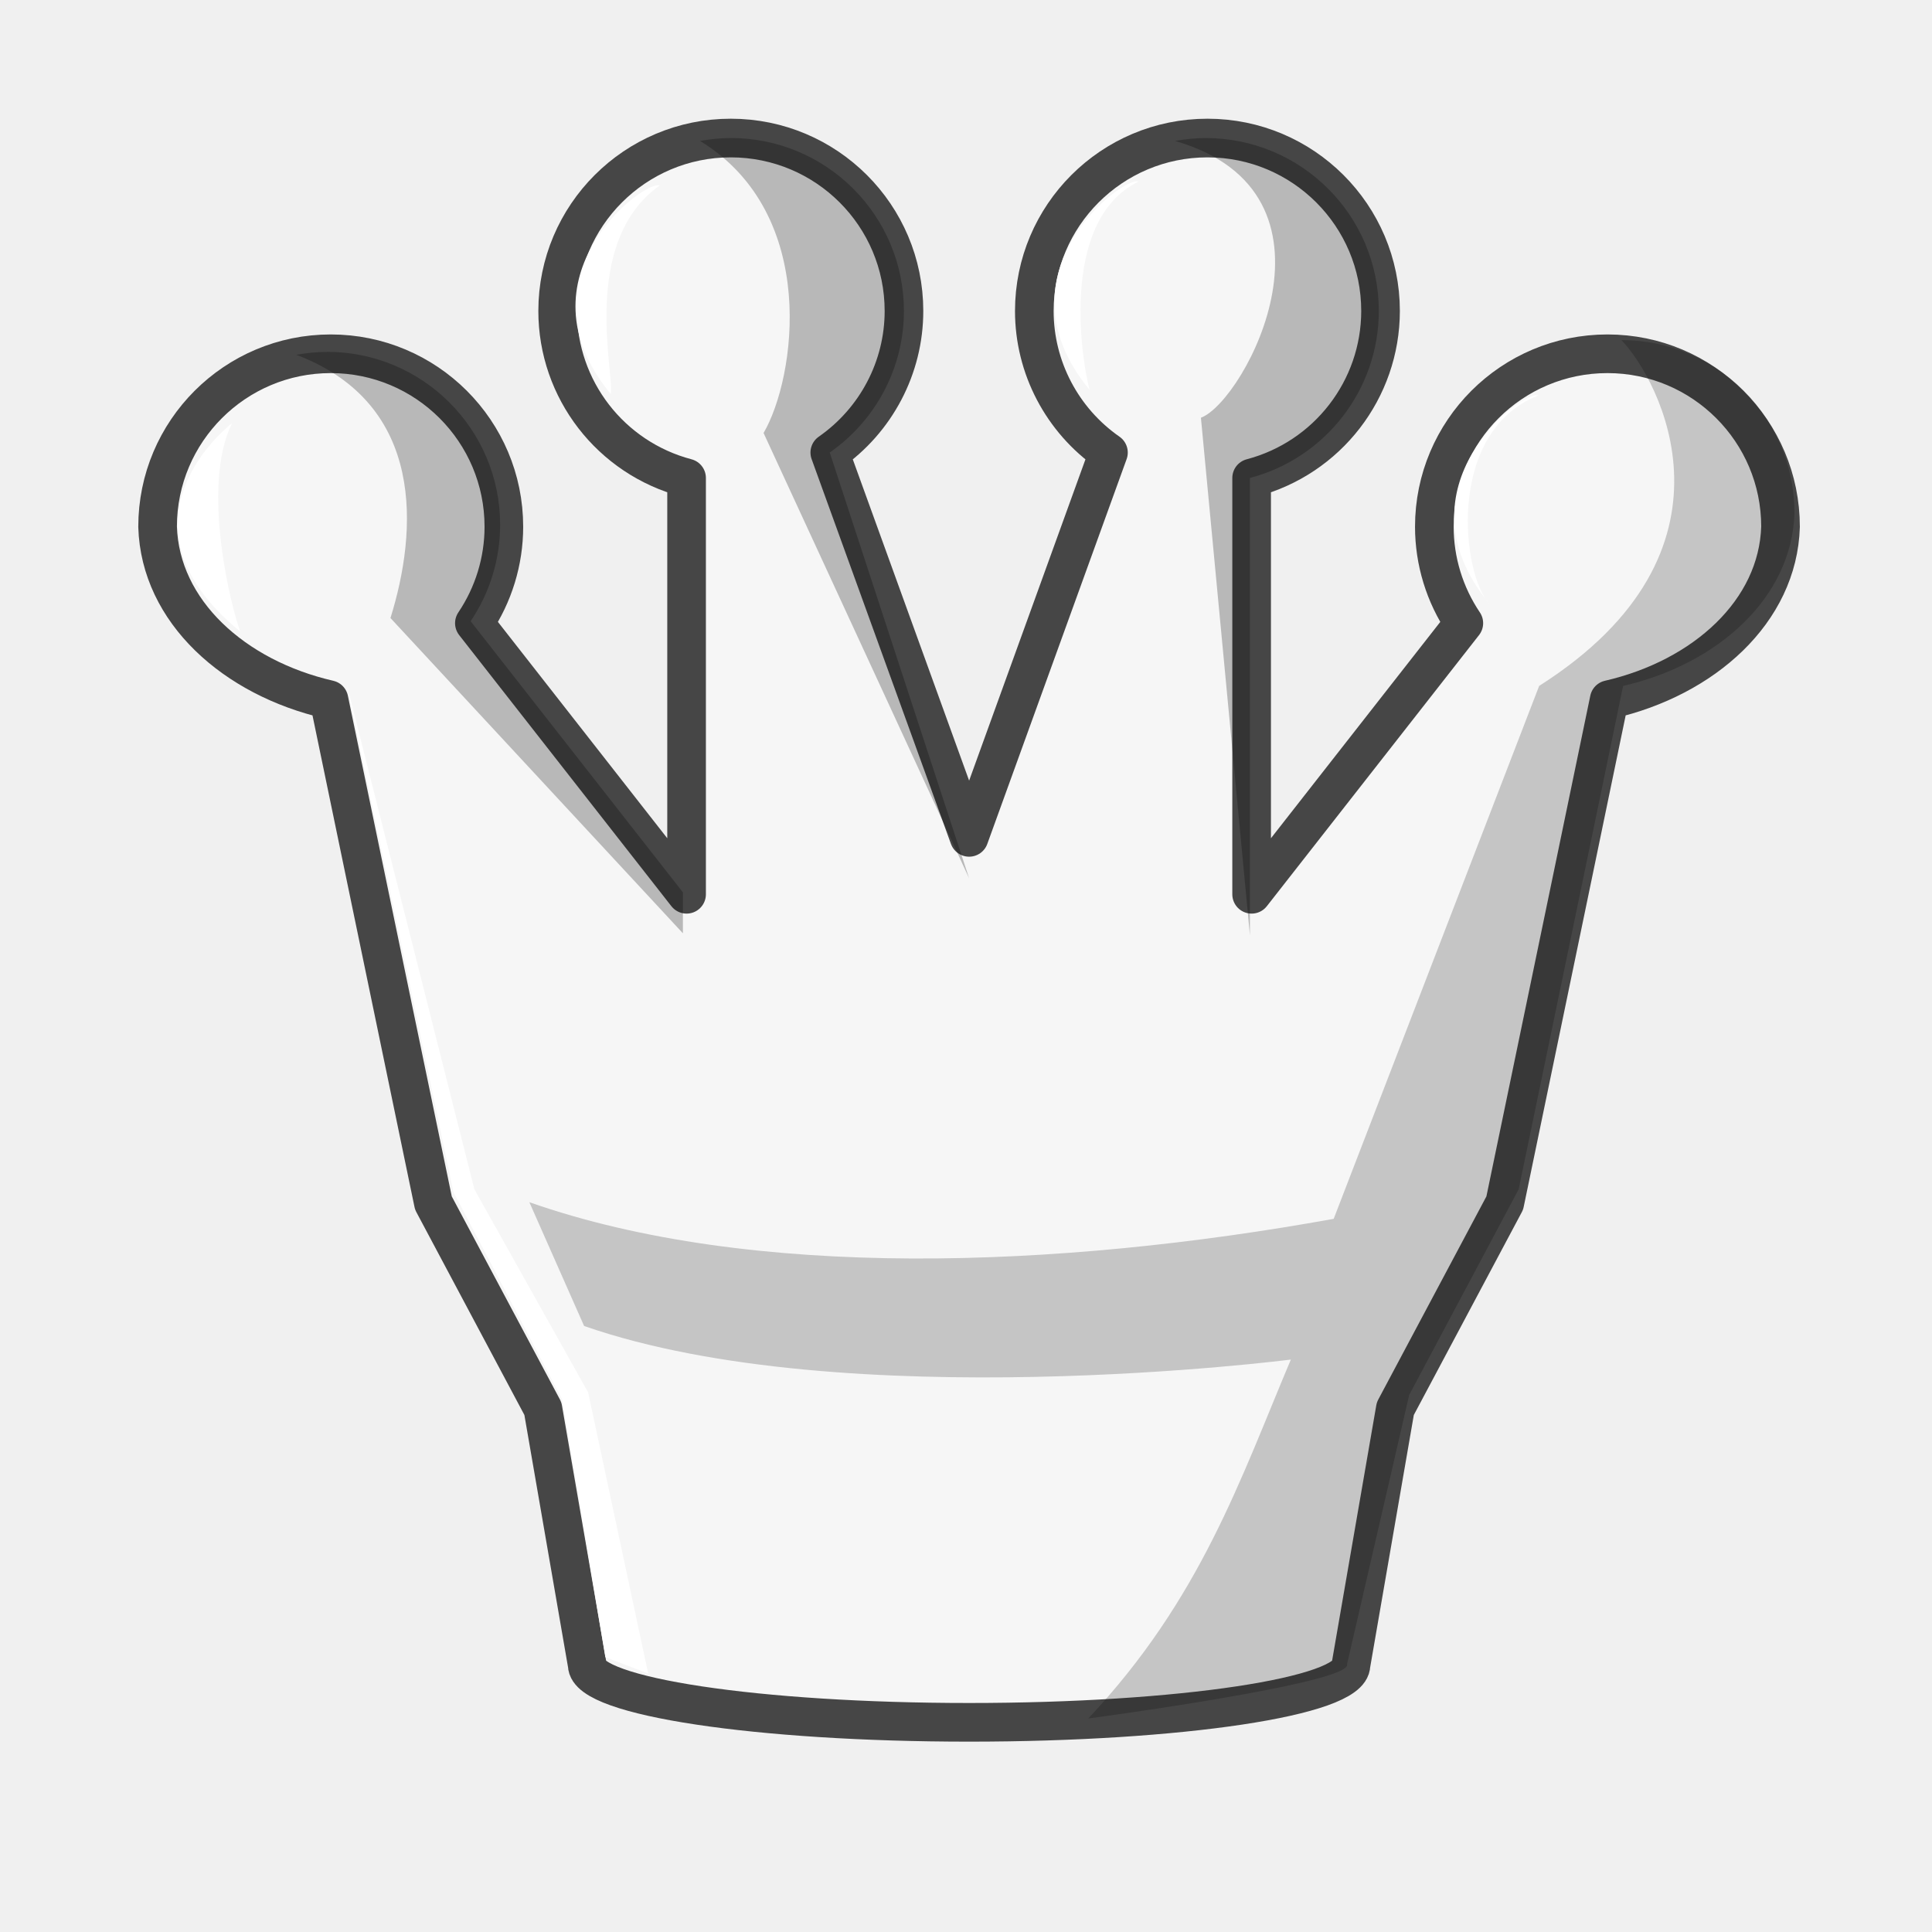
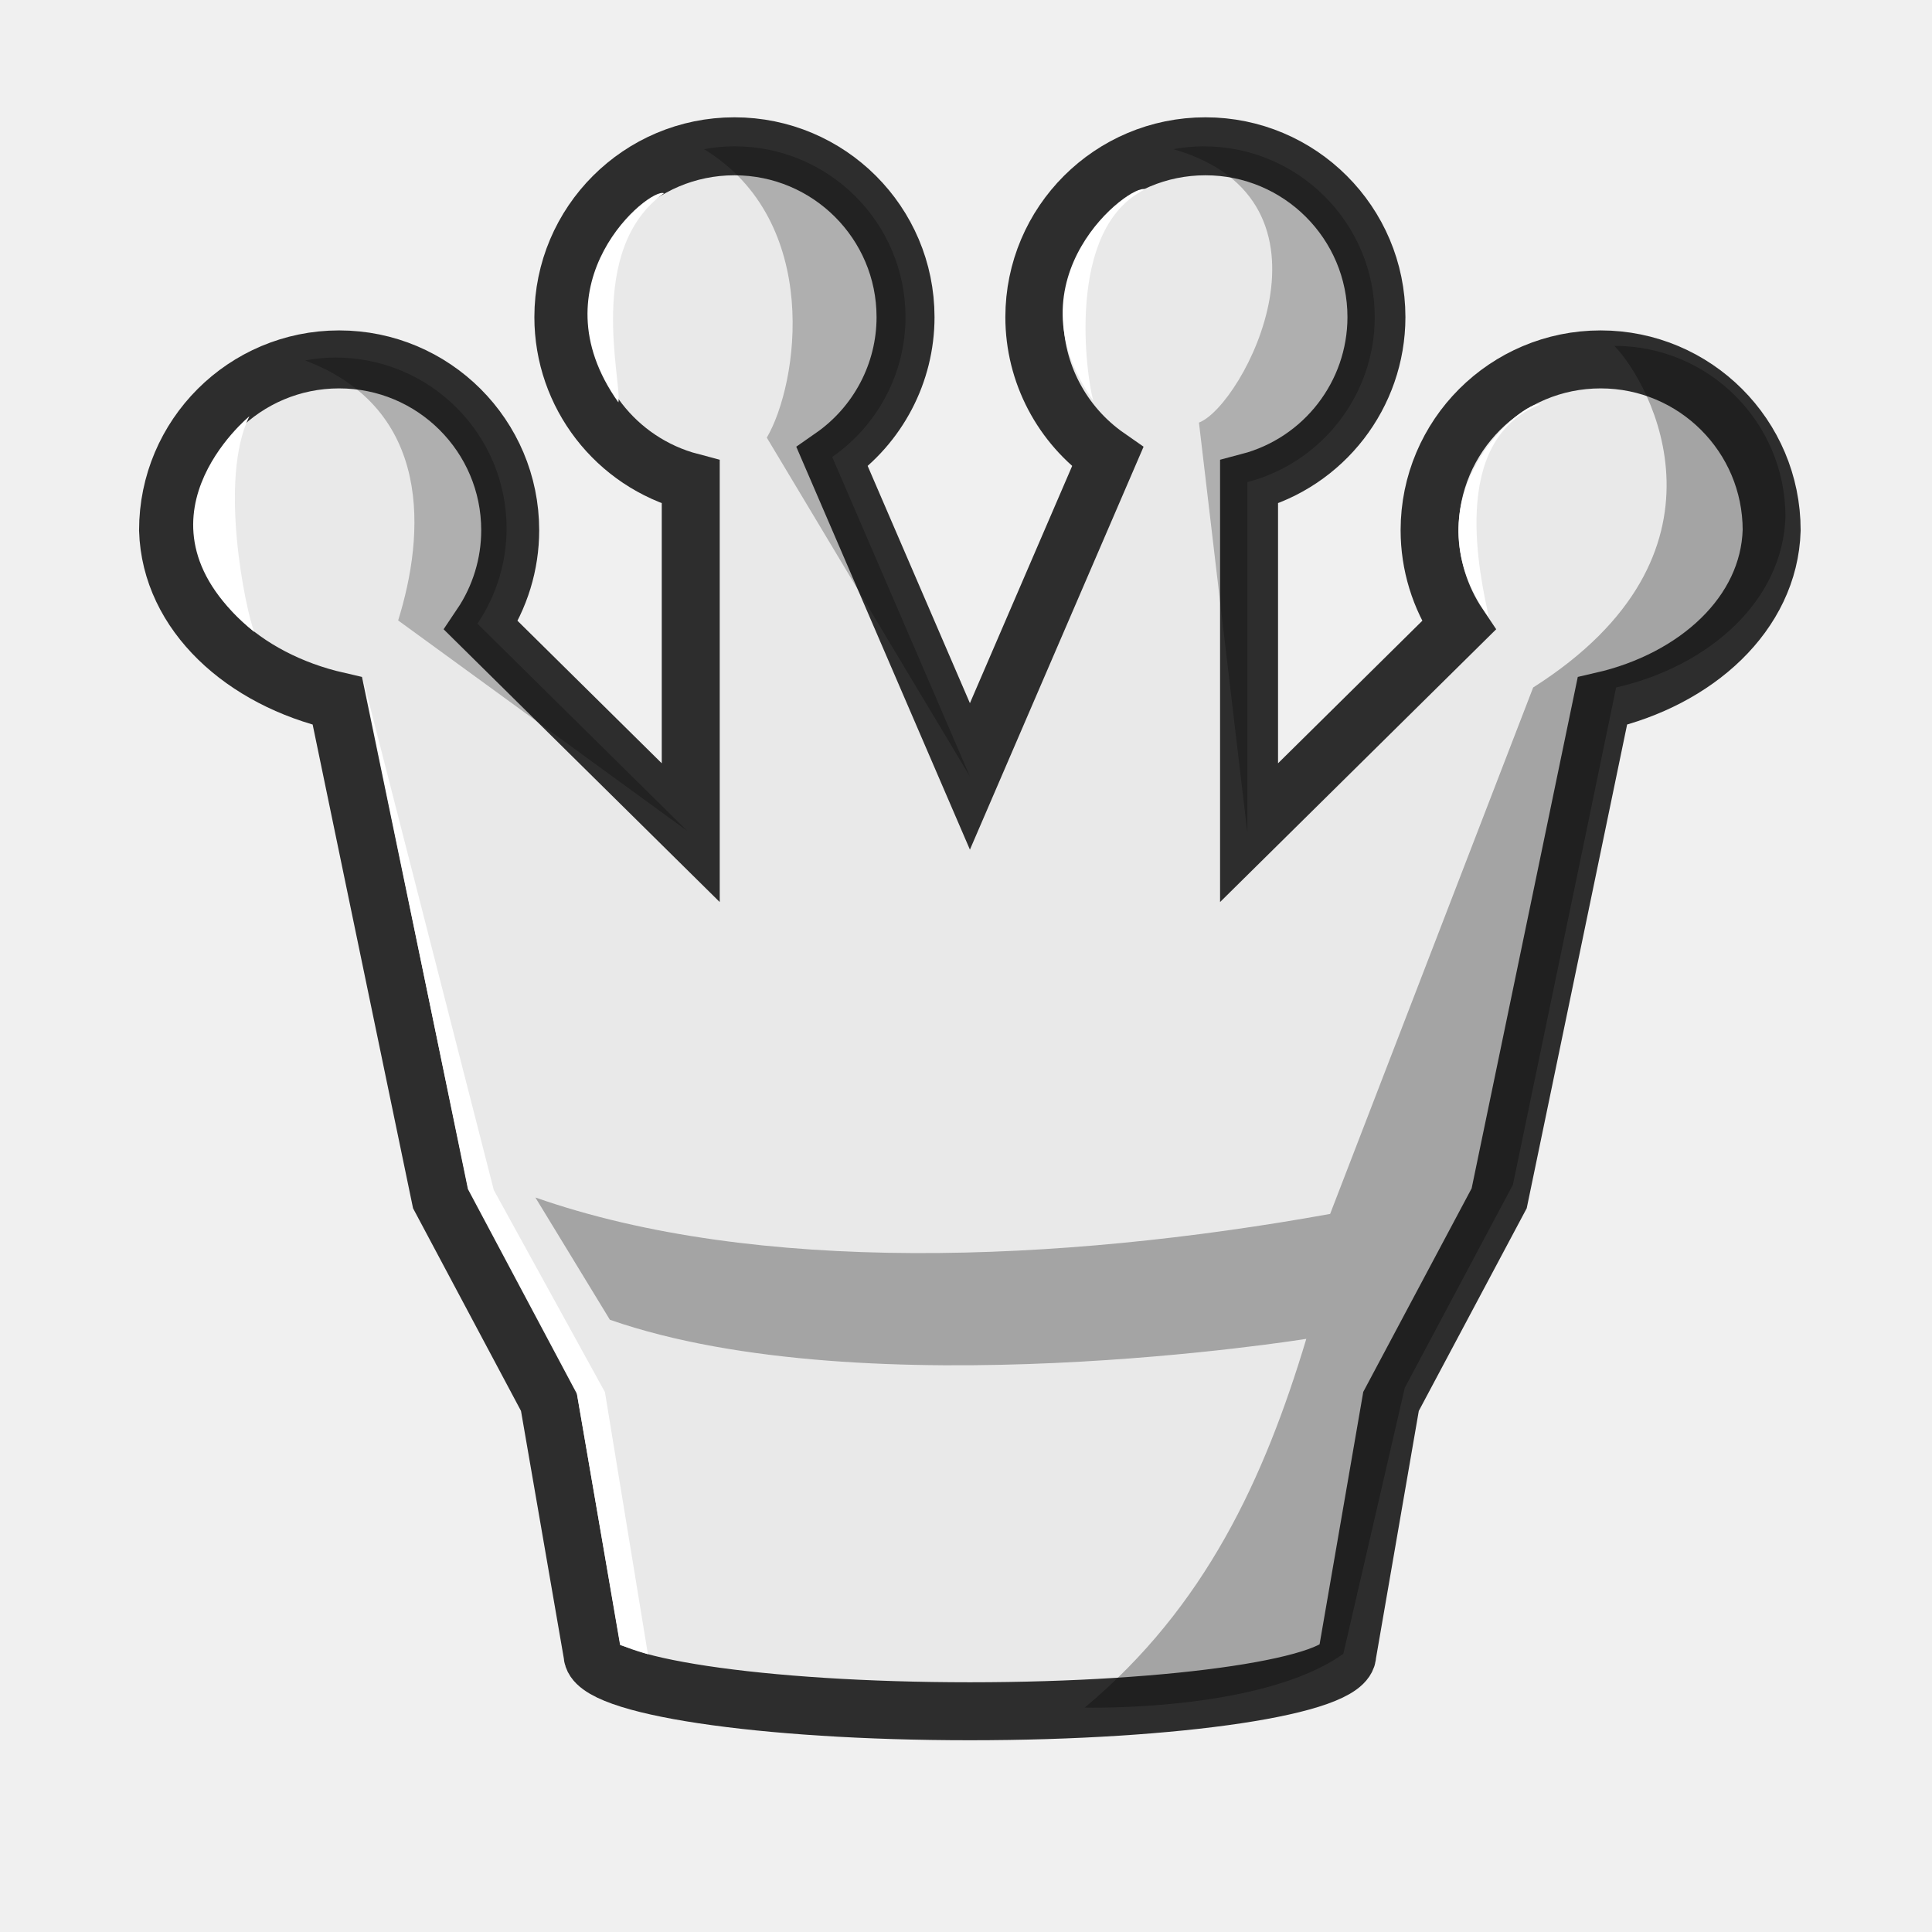
<svg xmlns="http://www.w3.org/2000/svg" width="50mm" height="50mm" clip-rule="evenodd" fill-rule="evenodd" image-rendering="optimizeQuality" shape-rendering="geometricPrecision" text-rendering="geometricPrecision" version="1.1" viewBox="0 0 50 50">
-   <g transform="matrix(1.0244 0 0 1.025 -3541.8 2185.9)" stroke-width=".976">
-     <path d="m3475.9-2129.1c-2.415 0-4.373 1.956-4.373 4.367 0 1.98 1.34 3.711 3.257 4.216v10.511l-5.361-6.845c0.485-0.72 0.745-1.567 0.745-2.435 0-2.412-1.958-4.367-4.374-4.367-2.415 0-4.374 1.955-4.374 4.367 0.065 2.14 1.935 3.816 4.329 4.365l0.879 4.237 1.76 8.474 2.766 5.191 1.12 6.47c0 0.8 4.319 1.45 9.647 1.45 5.329 0 9.649-0.649 9.648-1.45l1.12-6.47 2.765-5.191 1.76-8.474 0.879-4.237c2.393-0.549 4.264-2.225 4.328-4.365 0-2.411-1.957-4.366-4.372-4.367-2.416 0-4.374 1.955-4.374 4.367 0 0.867 0.26 1.715 0.745 2.435l-5.361 6.845v-10.511c1.917-0.505 3.255-2.236 3.257-4.216 0-2.411-1.957-4.366-4.372-4.367-2.416 0-4.375 1.955-4.375 4.367 0 1.425 0.702 2.759 1.873 3.574l-3.52 9.716-3.52-9.716c1.171-0.815 1.874-2.149 1.874-3.574 0-2.412-1.958-4.366-4.374-4.367z" fill="#f6f6f6" stroke="#464646" stroke-linejoin="round" stroke-width=".976" style="paint-order:normal" />
-     <path d="m3498.4-2124c0.951 0.986 3.299 5.321-2.077 8.733l-5.191 13.456c-6.962 1.256-14.694 1.553-20.32-0.42l1.383 3.125c6.593 2.296 17.855 0.848 17.855 0.848-1.277 3.021-2.276 6.041-5.118 9.062 0 0 6.713-0.892 6.538-1.373l1.57-6.797 2.765-5.191 1.761-8.474 0.878-4.236c2.393-0.549 4.264-2.225 4.329-4.365 0-2.411-1.957-4.367-4.372-4.367z" opacity=".2" />
+   <g transform="matrix(1.0122 0 0 1.0125 -3499.3 2159.5)" stroke-width=".988">
+     <path d="m3475.9-2129.1c-2.415 0-4.373 1.956-4.373 4.367 0 1.98 1.34 3.711 3.257 4.216v8.961l-5.361-5.295c0.485-0.72 0.745-1.567 0.745-2.435 0-2.412-1.958-4.367-4.374-4.367-2.415 0-4.374 1.955-4.374 4.367 0.065 2.14 1.935 3.816 4.329 4.365l0.879 4.237 1.76 8.474 2.766 5.191 1.12 6.47c0 0.8 4.319 1.45 9.647 1.45 5.329 0 9.649-0.649 9.648-1.45l1.12-6.47 2.765-5.191 1.76-8.474 0.879-4.237c2.393-0.549 4.264-2.225 4.328-4.365 0-2.411-1.957-4.366-4.372-4.367-2.416 0-4.374 1.955-4.374 4.367 0 0.867 0.26 1.715 0.745 2.435l-5.361 5.295v-8.961c1.917-0.505 3.255-2.236 3.257-4.216 0-2.411-1.957-4.366-4.372-4.367-2.416 0-4.375 1.955-4.375 4.367 0 1.425 0.702 2.759 1.873 3.574l-3.52 8.165-3.52-8.165c1.171-0.815 1.874-2.149 1.874-3.574 0-2.412-1.958-4.366-4.374-4.367z" fill="#e9e9e9" stroke="#2d2d2d" stroke-width="1.482" style="paint-order:normal" />
+     <path d="m3498.4-2124c0.951 0.986 3.299 5.321-2.077 8.733l-5.191 13.456c-6.962 1.256-14.694 1.553-20.32-0.42l1.905 3.125c6.593 2.296 17.806 0.488 17.806 0.488-1.074 3.57-2.579 6.847-5.665 9.425 0 0 4.52 0.12 6.612-1.376l1.57-6.797 2.765-5.191 1.761-8.474 0.878-4.236c2.393-0.549 4.264-2.225 4.329-4.365 0-2.411-1.957-4.367-4.372-4.367z" opacity=".3" />
    <g fill="#010101">
-       <path d="m3475.9-2129.1c-0.265 0-0.524 0.028-0.776 0.073 3.03 1.854 2.411 6 1.605 7.374l5.192 11.242-3.52-10.749c1.171-0.815 1.874-2.149 1.874-3.574 0-2.412-1.958-4.366-4.374-4.367z" opacity=".25" style="paint-order:normal" />
-       <path d="m3487.9-2129.1c-0.265 0-0.524 0.028-0.776 0.073 4.562 1.318 1.777 6.566 0.654 6.989l1.238 13.065-3e-4 -11.544c1.917-0.505 3.255-2.236 3.257-4.216 0-2.411-1.957-4.366-4.373-4.367z" opacity=".25" style="paint-order:normal" />
-       <path d="m3465.7-2123.7c-0.266 0-0.524 0.027-0.776 0.073 3.285 1.245 3.06 4.466 2.379 6.646l7.388 7.96v-1.034l-5.362-6.845c0.485-0.72 0.745-1.567 0.745-2.435 0-2.412-1.958-4.367-4.374-4.367z" opacity=".25" style="paint-order:normal" />
+       <path d="m3475.9-2129.1c-0.265 0-0.524 0.028-0.776 0.073 3.03 1.854 2.411 6 1.605 7.374l5.192 8.659-0.776-1.801-2.744-6.364c1.171-0.815 1.874-2.149 1.874-3.574 0-2.412-1.958-4.366-4.374-4.367z" opacity=".25" style="paint-order:normal" />
+       <path d="m3487.9-2129.1c-0.265 0-0.524 0.028-0.776 0.073 4.562 1.318 1.777 6.566 0.654 6.989l1.238 10.482-3e-4 -1.533v-7.427c1.917-0.505 3.255-2.236 3.257-4.216 0-2.411-1.957-4.366-4.373-4.367z" opacity=".25" style="paint-order:normal" />
+       <path d="m3465.7-2123.7c-0.266 0-0.524 0.027-0.776 0.073 3.285 1.245 3.06 4.466 2.379 6.646l7.388 5.377-1.553-1.533-3.808-3.761c0.485-0.72 0.745-1.567 0.745-2.435 0-2.412-1.958-4.367-4.374-4.367z" opacity=".25" style="paint-order:normal" />
    </g>
    <g fill="#fff">
-       <path d="m3463.3-2121.9s-3.227 2.456 0.21 5.262c-0.222-0.57-1.005-3.656-0.21-5.262z" />
-       <path d="m3474.1-2127.9c-0.363-0.162-3.673 2.307-1.232 5.262 0.1-0.496-0.781-3.825 1.232-5.262z" />
-       <path d="m3486.2-2128c-0.363-0.162-3.673 2.307-1.232 5.262-0.17-0.575-0.82-4.257 1.232-5.262z" />
-       <path d="m3466.2-2115.3 2.692 12.808 2.746 5.234 1.094 6.514 1.082 0.413-1.517-7.097-2.874-5.13z" />
-       <path d="m3496.3-2122.6c-0.363-0.162-3.673 2.307-1.232 5.262-0.692-0.712-1.123-4.336 1.232-5.262z" />
+       <path d="m3463.5-2122.2s-3.315 2.707 0.123 5.513c-0.222-0.57-0.918-3.908-0.123-5.513z" />
+       <path d="m3474.1-2127.9c-0.363-0.162-3.345 2.282-1.166 5.346 0.1-0.496-0.847-3.91 1.166-5.346z" />
+       <path d="m3486.4-2128c-0.363-0.162-3.549 2.261-1.324 5.401-0.17-0.575-0.727-4.396 1.324-5.401z" />
+       <path d="m3466.4-2115.5 2.687 13.055 2.79 5.24 1.101 6.414 0.711 0.234-1.099-6.7-2.841-5.163z" />
+       <path d="m3496.5-2122.5c-0.363-0.162-3.518 2.353-1.309 5.447-0.213-1.021-1.046-4.522 1.309-5.447z" />
    </g>
  </g>
</svg>
